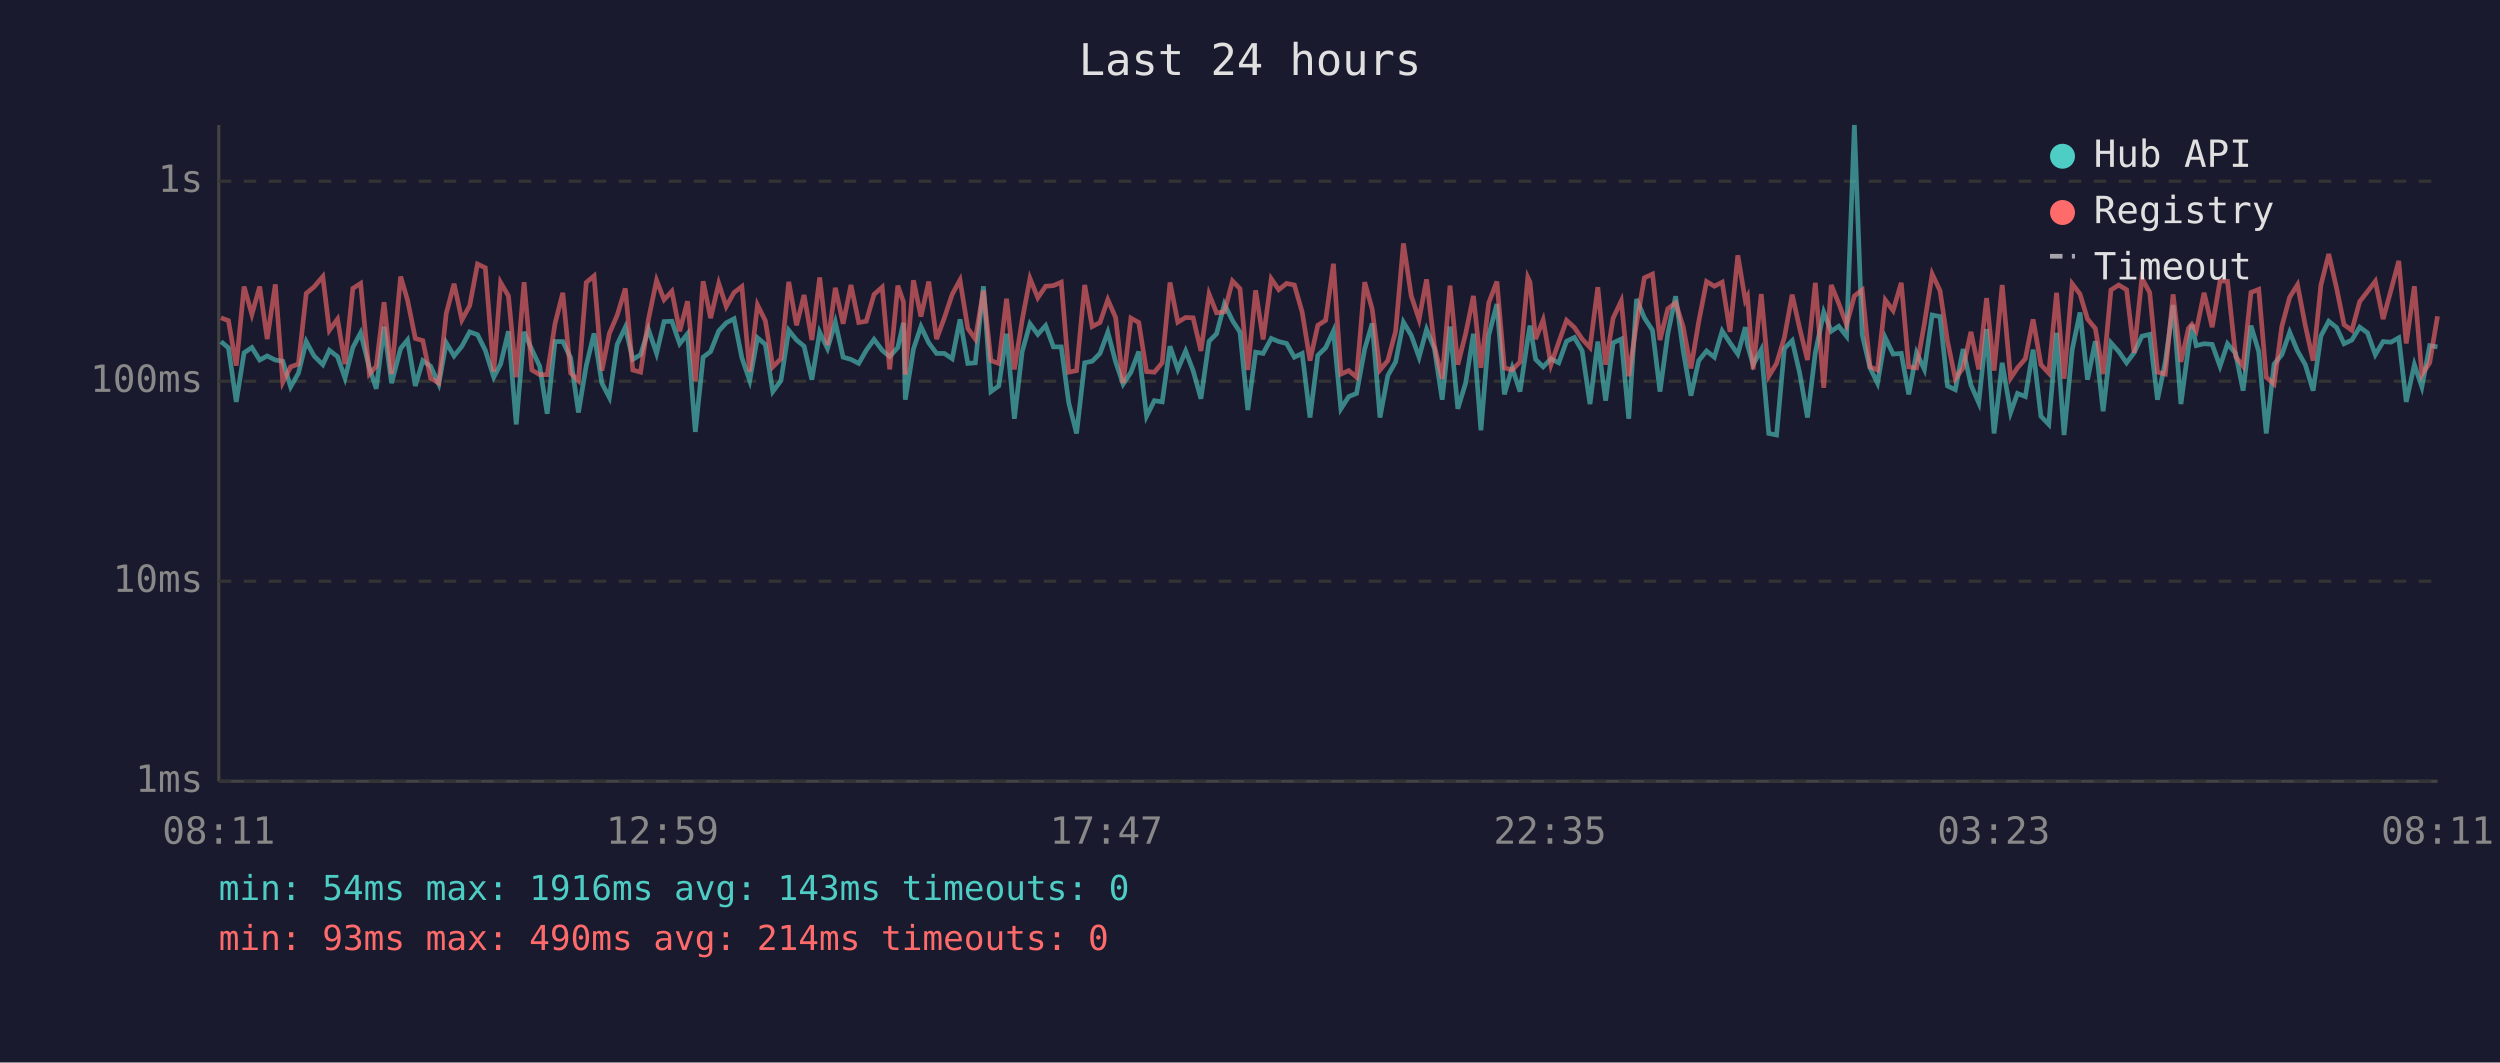
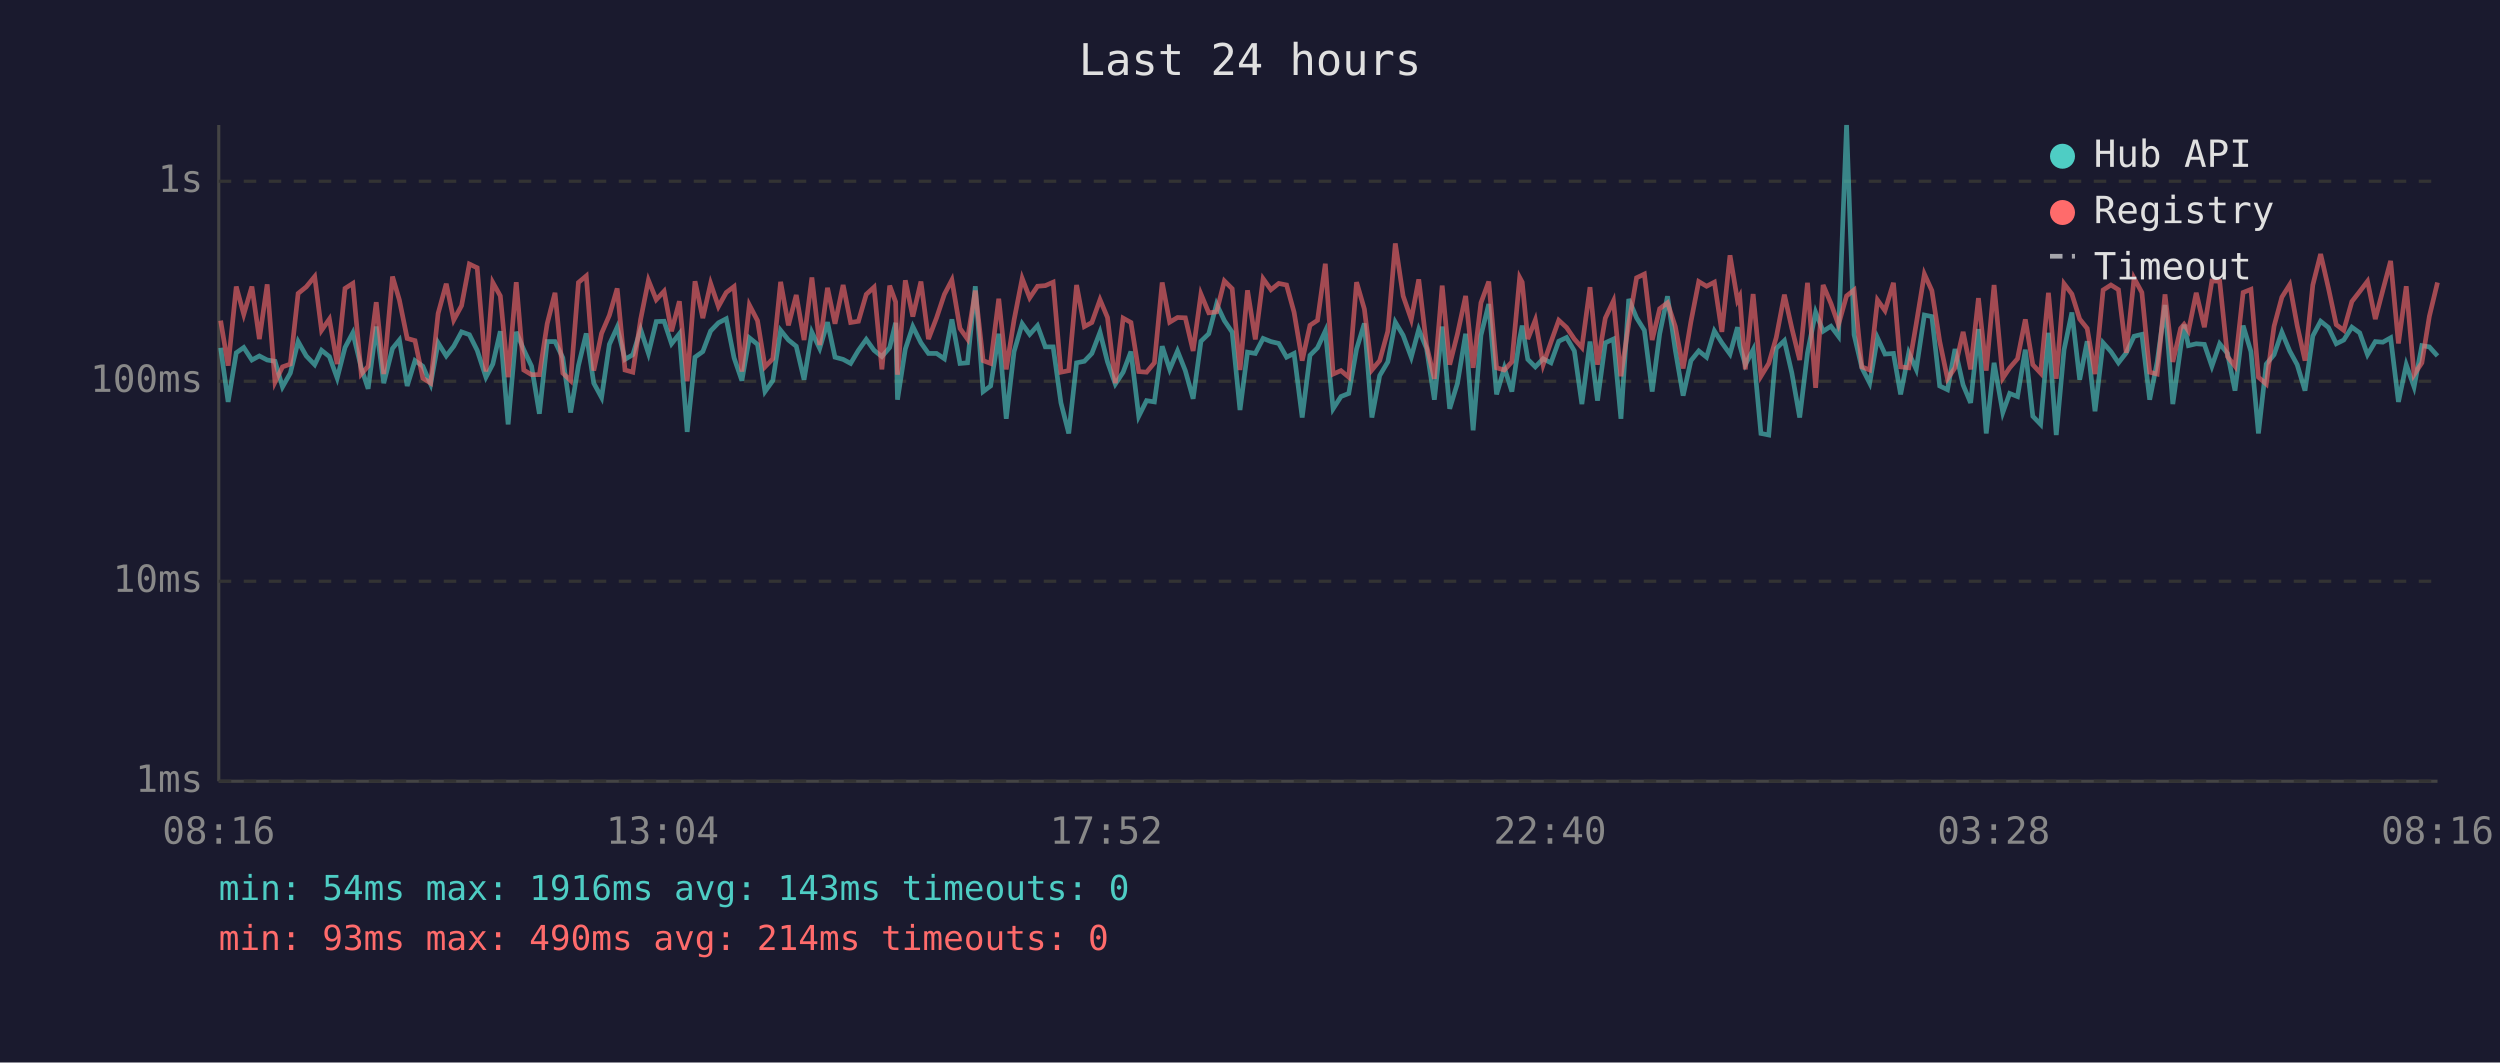
<svg xmlns="http://www.w3.org/2000/svg" viewBox="0 0 800 340" font-family="monospace" font-size="12">
  <rect width="800" height="340" fill="#1a1a2e" />
  <text x="400" y="24" fill="#e0e0e0" font-size="14" text-anchor="middle">Last 24 hours</text>
  <line x1="70" y1="40" x2="70" y2="250" stroke="#444" stroke-width="1" />
  <line x1="70" y1="250" x2="780" y2="250" stroke="#444" stroke-width="1" />
  <line x1="70" y1="250" x2="780" y2="250" stroke="#333" stroke-width="1" stroke-dasharray="4" />
  <text x="65" y="250" fill="#888" text-anchor="end" dominant-baseline="middle">1ms</text>
  <line x1="70" y1="186" x2="780" y2="186" stroke="#333" stroke-width="1" stroke-dasharray="4" />
  <text x="65" y="186" fill="#888" text-anchor="end" dominant-baseline="middle">10ms</text>
  <line x1="70" y1="122" x2="780" y2="122" stroke="#333" stroke-width="1" stroke-dasharray="4" />
  <text x="65" y="122" fill="#888" text-anchor="end" dominant-baseline="middle">100ms</text>
  <line x1="70" y1="58" x2="780" y2="58" stroke="#333" stroke-width="1" stroke-dasharray="4" />
  <text x="65" y="58" fill="#888" text-anchor="end" dominant-baseline="middle">1s</text>
-   <text x="70" y="270" fill="#888" text-anchor="middle">08:11</text>
-   <text x="212" y="270" fill="#888" text-anchor="middle">12:59</text>
-   <text x="354" y="270" fill="#888" text-anchor="middle">17:47</text>
-   <text x="496" y="270" fill="#888" text-anchor="middle">22:35</text>
-   <text x="638" y="270" fill="#888" text-anchor="middle">03:23</text>
-   <text x="780" y="270" fill="#888" text-anchor="middle">08:11</text>
-   <polyline points="70.7,109.3 73.1,111.3 75.6,128.6 78.1,112.9 80.6,111.2 83.1,115.2 85.5,113.9 88.1,115.2 90.5,115.6 93.0,123.8 95.5,119.4 98.0,109.3 100.5,113.9 103.3,116.7 105.4,112.1 108.0,114.1 110.4,121.0 112.9,111.2 115.4,106.5 118.2,117.7 120.4,124.4 122.9,104.5 125.3,122.6 128.2,111.5 130.4,108.8 132.9,123.5 135.3,115.4 137.8,117.2 140.4,122.9 142.8,109.7 145.3,113.9 147.8,110.8 150.3,106.2 152.8,107.1 155.3,112.1 158.0,120.7 160.2,116.5 162.7,106.0 165.2,135.8 167.7,106.2 170.2,111.9 172.7,117.2 175.1,132.4 177.6,109.3 180.1,109.3 182.6,114.5 185.1,132.0 187.6,117.0 190.1,106.7 192.6,122.6 195.0,127.2 197.5,110.2 200.1,104.7 202.5,115.0 205.0,113.5 207.5,105.4 210.1,113.1 212.5,102.9 215.0,102.8 217.5,110.0 220.0,106.8 222.5,138.2 225.0,114.3 227.4,112.5 230.0,105.9 232.4,103.3 234.9,102.0 237.4,114.5 239.9,121.8 242.4,108.1 244.9,110.2 247.3,125.3 249.9,121.8 252.4,105.7 254.9,108.8 257.3,110.8 259.8,121.5 262.3,106.3 264.8,111.5 267.3,103.1 269.8,114.3 272.3,115.0 274.8,116.3 277.2,112.1 279.7,108.6 282.3,112.1 284.7,114.1 287.3,111.2 289.1,103.3 289.7,127.9 292.3,111.7 294.7,104.5 297.2,109.7 299.7,113.1 302.2,113.1 304.7,114.8 307.2,102.2 309.7,116.3 312.1,116.1 314.7,91.6 317.1,125.3 319.6,123.5 322.1,106.8 324.6,134.0 327.1,112.5 329.6,103.6 332.1,107.0 334.6,104.2 337.1,111.0 339.6,111.0 342.0,128.9 344.5,138.7 347.1,116.1 349.5,115.6 352.0,113.1 354.5,106.3 357.0,115.8 359.4,122.9 361.9,119.1 364.4,112.5 366.9,133.2 369.4,128.2 371.9,128.6 374.4,110.8 376.9,118.2 379.4,112.3 381.8,118.6 384.3,127.6 386.9,109.2 389.3,106.8 391.8,97.3 394.4,102.6 396.8,106.3 399.3,131.2 401.8,112.7 404.2,113.1 406.8,108.3 409.2,109.3 411.7,109.9 414.2,114.3 416.7,113.1 419.2,133.6 421.7,113.7 424.2,111.3 426.7,105.9 429.1,130.8 431.6,126.9 434.1,125.9 436.7,111.7 439.1,103.5 441.6,133.6 444.1,120.2 446.6,115.8 449.1,103.1 451.6,107.3 454.1,114.3 456.5,105.4 459.0,111.5 461.5,127.9 464.0,104.5 466.5,130.8 469.0,122.6 471.5,106.8 473.9,137.7 476.4,107.3 479.0,97.3 481.4,126.2 483.9,117.7 486.4,125.3 488.9,108.3 489.6,104.2 491.4,115.0 493.8,117.4 496.3,114.8 498.8,116.1 501.3,109.2 503.8,108.0 506.3,112.3 508.8,129.3 511.3,109.3 513.8,128.2 516.2,109.7 518.8,108.5 521.2,134.0 523.7,95.7 526.2,101.7 528.8,105.7 531.2,125.3 533.7,106.8 536.2,94.8 538.6,112.1 541.1,126.6 543.6,115.4 546.1,112.3 548.6,114.3 551.1,105.9 553.6,109.7 556.1,113.3 558.5,104.7 559.2,110.4 561.0,116.7 563.6,111.9 566.0,138.7 568.5,139.2 571.0,111.5 573.5,109.0 575.9,119.4 578.4,133.6 580.9,112.9 583.6,99.9 586.0,106.0 588.4,104.4 590.9,107.6 593.4,40.0 595.9,107.1 598.4,117.7 600.8,122.6 603.3,108.1 605.8,113.3 608.4,113.1 610.8,126.2 613.3,112.9 615.8,118.2 618.3,100.8 620.8,101.3 623.2,123.5 625.7,124.7 628.2,111.7 630.7,123.2 633.2,128.9 635.7,105.3 638.1,138.7 640.7,116.1 643.4,132.0 645.6,125.9 648.1,126.9 650.6,111.9 653.1,133.2 655.6,135.8 658.1,106.5 660.5,139.2 663.1,111.9 665.6,100.0 668.0,121.5 670.5,109.2 673.0,131.6 675.5,109.7 678.0,112.5 680.5,116.1 682.9,112.9 685.4,107.6 687.9,107.0 690.4,127.9 692.9,115.8 695.4,97.6 697.9,129.3 700.3,111.2 701.4,103.9 702.8,110.6 705.3,110.0 707.9,110.2 710.4,117.2 712.8,110.0 715.4,113.1 717.8,125.0 720.3,104.2 722.8,112.5 725.2,138.7 727.7,116.5 730.2,113.5 732.7,106.3 735.2,112.3 737.7,116.7 740.2,125.0 742.7,107.5 745.2,102.8 747.7,104.8 750.1,110.0 752.6,108.8 755.1,104.7 757.6,106.5 760.1,113.5 762.6,109.3 765.1,109.5 767.6,108.1 770.0,128.6 772.6,116.7 775.0,123.8 777.5,110.6 780.0,111.0" fill="none" stroke="#4ecdc4" stroke-width="1.5" opacity="0.6" />
-   <polyline points="70.7,101.7 73.1,102.6 75.6,117.0 78.1,91.7 80.6,100.6 83.1,91.7 85.5,108.5 88.1,91.0 90.5,122.3 93.0,117.4 95.5,116.5 98.0,93.9 100.5,91.8 103.3,88.5 105.4,105.7 108.0,102.1 110.4,116.5 112.9,92.3 115.4,90.7 118.2,119.7 120.4,117.2 122.9,96.7 125.3,119.7 128.2,88.5 130.4,96.0 132.9,108.3 135.3,109.0 137.8,121.0 140.4,122.6 142.8,100.3 145.3,90.8 147.8,102.4 150.3,97.8 152.8,84.5 155.3,85.7 158.0,118.9 160.2,90.4 162.7,94.7 165.2,120.7 167.7,90.3 170.2,118.4 172.7,119.9 175.1,119.9 177.6,103.6 180.1,93.7 182.6,119.4 185.1,121.8 187.6,90.4 190.1,88.3 192.6,118.6 195.0,106.7 197.5,100.9 200.1,92.3 202.5,118.4 205.0,119.1 207.5,102.2 210.1,89.7 212.5,95.9 215.0,93.2 217.5,106.0 220.0,96.4 222.5,122.0 225.0,90.0 227.4,101.8 230.0,90.7 232.4,98.1 234.9,93.6 237.4,91.7 239.9,118.9 242.4,97.6 244.9,102.6 247.3,117.4 249.9,114.8 252.4,90.2 254.9,104.1 257.3,94.4 259.8,108.8 262.3,88.8 264.8,110.4 267.3,92.1 269.8,103.6 272.3,91.2 274.8,103.2 277.2,102.8 279.7,94.2 282.3,91.9 284.7,118.2 287.3,91.4 289.1,96.6 289.7,119.9 292.3,89.7 294.7,101.3 297.2,90.1 299.7,108.5 302.2,101.7 304.7,94.2 307.2,89.6 309.7,105.1 312.1,108.5 314.7,93.0 317.1,115.4 319.6,116.3 322.1,95.6 324.6,118.2 327.1,102.4 329.6,89.1 332.1,95.3 334.6,91.6 337.1,91.4 339.6,90.3 342.0,119.1 344.5,118.6 347.1,91.2 349.5,104.5 352.0,103.2 354.5,95.9 357.0,101.6 359.4,122.6 361.9,101.8 364.4,103.2 366.9,118.9 369.4,119.1 371.9,116.1 374.4,90.4 376.9,103.1 379.4,101.6 381.8,101.7 384.3,112.3 386.9,94.1 389.3,100.1 391.8,99.8 394.4,89.9 396.8,92.4 399.3,118.4 401.8,92.9 404.2,108.6 406.8,89.2 409.2,92.7 411.7,90.7 414.2,91.2 416.7,99.9 419.2,115.4 421.7,104.1 424.2,102.5 426.7,84.4 429.1,119.7 431.6,118.6 434.1,120.7 436.7,90.3 439.1,98.9 441.6,118.4 444.1,115.4 446.6,106.0 449.1,77.9 451.6,94.7 454.1,102.2 456.5,89.4 459.0,110.6 461.5,121.2 464.0,91.4 466.5,116.7 469.0,106.8 471.5,94.7 473.9,117.7 476.4,96.9 479.0,90.1 481.4,117.7 483.9,118.4 486.4,115.8 488.9,88.8 489.6,90.3 491.4,108.5 493.8,102.4 496.3,116.7 498.8,109.5 501.3,102.5 503.8,104.8 506.3,108.5 508.8,111.2 511.3,91.9 513.8,116.7 516.2,101.8 518.8,96.3 521.2,120.4 523.7,103.5 526.2,88.9 528.8,87.7 531.2,108.8 533.7,98.8 536.2,96.9 538.6,104.5 541.1,117.9 543.6,102.9 546.1,90.1 548.6,91.6 551.1,90.3 553.6,106.2 556.1,81.7 558.5,96.1 559.2,94.8 561.0,118.2 563.6,94.1 566.0,120.4 568.5,116.3 571.0,108.0 573.5,94.3 575.9,105.1 578.4,115.2 580.9,90.5 583.6,124.1 586.0,91.2 588.4,97.1 590.9,103.9 593.4,94.7 595.9,92.8 598.4,117.4 600.8,118.4 603.3,96.0 605.8,99.4 608.4,90.5 610.8,117.4 613.3,117.7 615.8,103.6 618.3,87.7 620.8,93.0 623.2,109.2 625.7,121.2 628.2,117.7 630.7,106.2 633.2,118.2 635.7,95.4 638.1,118.6 640.7,91.2 643.4,121.0 645.6,117.7 648.1,114.8 650.6,102.2 653.1,116.7 655.6,119.4 658.1,93.7 660.5,121.2 663.1,90.8 665.6,94.1 668.0,102.1 670.5,105.1 673.0,119.7 675.5,92.8 678.0,91.2 680.5,92.7 682.9,112.9 685.4,89.0 687.9,93.6 690.4,119.1 692.9,119.7 695.4,94.2 697.9,115.8 700.3,105.1 701.4,103.8 702.8,105.9 705.3,93.7 707.9,104.7 710.4,89.9 712.8,90.0 715.4,114.1 717.8,117.2 720.3,93.6 722.8,92.6 725.2,120.7 727.7,122.9 730.2,104.4 732.7,95.1 735.2,91.1 737.7,104.2 740.2,115.4 742.7,91.2 745.2,81.3 747.7,92.2 750.1,103.9 752.6,105.7 755.1,96.5 757.6,93.3 760.1,90.0 762.6,102.1 765.1,92.9 767.6,83.5 770.0,109.9 772.6,91.6 775.0,119.9 777.5,116.1 780.0,101.2" fill="none" stroke="#ff6b6b" stroke-width="1.5" opacity="0.6" />
+   <text x="70" y="270" fill="#888" text-anchor="middle">08:16</text>
+   <text x="212" y="270" fill="#888" text-anchor="middle">13:04</text>
+   <text x="354" y="270" fill="#888" text-anchor="middle">17:52</text>
+   <text x="496" y="270" fill="#888" text-anchor="middle">22:40</text>
+   <text x="638" y="270" fill="#888" text-anchor="middle">03:28</text>
+   <text x="780" y="270" fill="#888" text-anchor="middle">08:16</text>
+   <polyline points="70.6,111.3 73.0,128.6 75.6,112.9 78.0,111.2 80.6,115.2 83.0,113.9 85.5,115.2 88.0,115.6 90.4,123.8 92.9,119.4 95.4,109.3 98.0,113.9 100.7,116.7 102.9,112.1 105.4,114.1 107.9,121.0 110.4,111.2 112.9,106.5 115.6,117.7 117.8,124.4 120.4,104.5 122.8,122.6 125.6,111.5 127.8,108.8 130.3,123.5 132.8,115.4 135.3,117.2 137.8,122.9 140.2,109.7 142.8,113.9 145.2,110.8 147.7,106.2 150.2,107.1 152.7,112.1 155.5,120.7 157.7,116.5 160.1,106.0 162.6,135.8 165.2,106.2 167.6,111.9 170.1,117.2 172.6,132.4 175.1,109.3 177.6,109.3 180.1,114.5 182.6,132.0 185.1,117.0 187.6,106.7 190.0,122.6 192.5,127.2 195.0,110.2 197.5,104.7 200.0,115.0 202.5,113.5 205.0,105.4 207.5,113.1 210.0,102.9 212.5,102.8 214.9,110.0 217.4,106.8 219.9,138.2 222.4,114.3 224.9,112.5 227.4,105.9 229.9,103.3 232.4,102.0 234.9,114.5 237.4,121.8 239.8,108.1 242.4,110.2 244.8,125.3 247.3,121.8 249.8,105.7 252.3,108.8 254.8,110.8 257.3,121.5 259.8,106.3 262.3,111.5 264.8,103.1 267.2,114.3 269.8,115.0 272.2,116.3 274.7,112.1 277.2,108.6 279.7,112.1 282.2,114.1 284.7,111.2 286.6,103.3 287.2,127.9 289.7,111.7 292.1,104.5 294.7,109.7 297.1,113.1 299.7,113.1 302.2,114.8 304.6,102.2 307.2,116.3 309.6,116.1 312.1,91.6 314.6,125.3 317.0,123.5 319.6,106.8 322.0,134.0 324.5,112.5 327.1,103.6 329.5,107.0 332.0,104.2 334.5,111.0 337.0,111.0 339.5,128.9 342.0,138.7 344.5,116.1 347.0,115.6 349.4,113.1 352.0,106.3 354.4,115.8 356.9,122.9 359.4,119.1 361.9,112.5 364.4,133.2 366.9,128.2 369.4,128.6 371.9,110.8 374.3,118.2 376.8,112.3 379.3,118.6 381.8,127.6 384.3,109.2 386.8,106.8 389.3,97.3 391.8,102.6 394.3,106.3 396.8,131.2 399.2,112.7 401.7,113.1 404.2,108.3 406.7,109.3 409.2,109.9 411.7,114.3 414.1,113.1 416.7,133.6 419.2,113.7 421.6,111.3 424.1,105.9 426.6,130.8 429.1,126.9 431.6,125.9 434.1,111.7 436.6,103.5 439.0,133.6 441.5,120.2 444.1,115.8 446.5,103.1 449.0,107.3 451.6,114.3 454.0,105.4 456.5,111.5 459.0,127.9 461.5,104.5 463.9,130.8 466.4,122.6 469.0,106.8 471.4,137.7 473.9,107.3 476.4,97.3 478.9,126.2 481.4,117.7 483.8,125.3 486.3,108.3 487.1,104.2 488.9,115.0 491.3,117.4 493.8,114.8 496.3,116.1 498.8,109.2 501.3,108.0 503.8,112.3 506.2,129.3 508.8,109.3 511.2,128.2 513.7,109.7 516.3,108.5 518.7,134.0 521.2,95.7 523.7,101.7 526.2,105.7 528.7,125.3 531.1,106.8 533.6,94.8 536.1,112.1 538.6,126.6 541.1,115.4 543.6,112.3 546.1,114.3 548.6,105.9 551.0,109.7 553.6,113.3 556.0,104.7 556.7,110.4 558.5,116.7 561.0,111.9 563.5,138.7 566.0,139.2 568.4,111.5 571.0,109.0 573.4,119.4 575.9,133.6 578.4,112.9 581.0,99.9 583.4,106.0 585.9,104.4 588.3,107.6 590.9,40.0 593.3,107.1 595.8,117.7 598.3,122.6 600.8,108.1 603.2,113.3 605.9,113.1 608.2,126.2 610.8,112.9 613.2,118.2 615.8,100.8 618.2,101.3 620.7,123.5 623.2,124.7 625.6,111.7 628.2,123.2 630.6,128.9 633.1,105.3 635.6,138.7 638.1,116.1 640.9,132.0 643.1,125.9 645.6,126.9 648.1,111.9 650.5,133.2 653.0,135.8 655.5,106.5 658.0,139.2 660.5,111.9 663.0,100.0 665.5,121.5 667.9,109.2 670.4,131.6 673.0,109.7 675.5,112.5 677.9,116.1 680.4,112.9 682.9,107.6 685.4,107.0 687.9,127.9 690.3,115.8 692.8,97.6 695.3,129.3 697.8,111.2 698.9,103.9 700.3,110.6 702.8,110.0 705.4,110.2 707.8,117.2 710.3,110.0 712.8,113.1 715.2,125.0 717.8,104.2 720.3,112.5 722.7,138.7 725.2,116.5 727.7,113.5 730.2,106.3 732.7,112.3 735.1,116.7 737.6,125.0 740.1,107.5 742.6,102.8 745.1,104.8 747.6,110.0 750.0,108.8 752.6,104.7 755.1,106.5 757.6,113.5 760.1,109.3 762.5,109.5 765.0,108.1 767.5,128.6 770.0,116.7 772.5,123.8 775.0,110.6 777.4,111.0 780.0,113.9" fill="none" stroke="#4ecdc4" stroke-width="1.5" opacity="0.6" />
+   <polyline points="70.6,102.6 73.0,117.0 75.6,91.7 78.0,100.6 80.6,91.7 83.0,108.5 85.5,91.0 88.0,122.3 90.4,117.4 92.9,116.5 95.4,93.9 98.0,91.8 100.7,88.5 102.9,105.7 105.4,102.1 107.9,116.5 110.4,92.3 112.9,90.7 115.6,119.7 117.8,117.2 120.4,96.7 122.8,119.7 125.6,88.5 127.8,96.0 130.3,108.3 132.8,109.0 135.3,121.0 137.8,122.6 140.2,100.3 142.8,90.8 145.2,102.4 147.7,97.8 150.2,84.5 152.7,85.7 155.5,118.9 157.7,90.4 160.1,94.7 162.6,120.7 165.2,90.3 167.6,118.4 170.1,119.9 172.6,119.9 175.1,103.6 177.6,93.7 180.1,119.4 182.6,121.8 185.1,90.4 187.6,88.3 190.0,118.6 192.5,106.7 195.0,100.9 197.5,92.3 200.0,118.4 202.5,119.1 205.0,102.2 207.5,89.7 210.0,95.9 212.5,93.2 214.9,106.0 217.4,96.4 219.9,122.0 222.4,90.0 224.9,101.8 227.4,90.7 229.9,98.1 232.4,93.6 234.9,91.7 237.4,118.9 239.8,97.6 242.4,102.6 244.8,117.4 247.3,114.8 249.8,90.2 252.3,104.1 254.8,94.4 257.3,108.8 259.8,88.8 262.3,110.4 264.8,92.1 267.2,103.6 269.8,91.2 272.2,103.2 274.7,102.8 277.2,94.2 279.7,91.9 282.2,118.2 284.7,91.4 286.6,96.6 287.2,119.9 289.7,89.7 292.1,101.3 294.7,90.1 297.1,108.5 299.7,101.7 302.2,94.2 304.6,89.6 307.2,105.1 309.6,108.5 312.1,93.0 314.6,115.4 317.0,116.3 319.6,95.6 322.0,118.2 324.5,102.4 327.1,89.1 329.5,95.3 332.0,91.6 334.5,91.4 337.0,90.3 339.5,119.1 342.0,118.6 344.5,91.2 347.0,104.5 349.4,103.2 352.0,95.9 354.4,101.6 356.9,122.6 359.4,101.8 361.9,103.2 364.4,118.9 366.9,119.1 369.4,116.1 371.9,90.4 374.3,103.1 376.8,101.6 379.3,101.7 381.8,112.3 384.3,94.1 386.8,100.1 389.3,99.8 391.8,89.9 394.3,92.4 396.8,118.4 399.2,92.9 401.7,108.6 404.2,89.2 406.7,92.7 409.2,90.7 411.7,91.2 414.1,99.9 416.7,115.4 419.2,104.1 421.6,102.5 424.1,84.4 426.6,119.7 429.1,118.6 431.6,120.7 434.1,90.3 436.6,98.9 439.0,118.4 441.5,115.4 444.1,106.0 446.5,77.9 449.0,94.7 451.6,102.2 454.0,89.4 456.5,110.6 459.0,121.2 461.5,91.4 463.9,116.7 466.4,106.8 469.0,94.7 471.4,117.7 473.9,96.9 476.4,90.1 478.9,117.7 481.4,118.4 483.8,115.8 486.3,88.8 487.1,90.3 488.9,108.5 491.3,102.4 493.8,116.7 496.3,109.5 498.8,102.5 501.3,104.8 503.8,108.5 506.2,111.2 508.8,91.9 511.2,116.7 513.7,101.8 516.3,96.3 518.7,120.4 521.2,103.5 523.7,88.9 526.2,87.7 528.7,108.8 531.1,98.8 533.6,96.9 536.1,104.5 538.6,117.9 541.1,102.9 543.6,90.1 546.1,91.6 548.6,90.3 551.0,106.2 553.6,81.7 556.0,96.1 556.7,94.8 558.5,118.2 561.0,94.1 563.5,120.4 566.0,116.3 568.4,108.0 571.0,94.3 573.4,105.1 575.9,115.2 578.4,90.5 581.0,124.1 583.4,91.2 585.9,97.1 588.3,103.9 590.9,94.7 593.3,92.8 595.8,117.4 598.3,118.4 600.8,96.0 603.2,99.4 605.9,90.5 608.2,117.4 610.8,117.7 613.2,103.6 615.8,87.7 618.2,93.0 620.7,109.2 623.2,121.2 625.6,117.7 628.2,106.2 630.6,118.2 633.1,95.4 635.6,118.6 638.1,91.2 640.9,121.0 643.1,117.7 645.6,114.8 648.1,102.2 650.5,116.7 653.0,119.4 655.5,93.7 658.0,121.2 660.5,90.8 663.0,94.1 665.5,102.1 667.9,105.1 670.4,119.7 673.0,92.8 675.5,91.2 677.9,92.7 680.4,112.9 682.9,89.0 685.4,93.6 687.9,119.1 690.3,119.7 692.8,94.2 695.3,115.8 697.8,105.1 698.9,103.8 700.3,105.9 702.8,93.7 705.4,104.7 707.8,89.9 710.3,90.0 712.8,114.1 715.2,117.2 717.8,93.6 720.3,92.6 722.7,120.7 725.2,122.9 727.7,104.4 730.2,95.1 732.7,91.1 735.1,104.2 737.6,115.4 740.1,91.2 742.6,81.3 745.1,92.2 747.6,103.9 750.0,105.7 752.6,96.5 755.1,93.3 757.6,90.0 760.1,102.1 762.5,92.9 765.0,83.5 767.5,109.9 770.0,91.6 772.5,119.9 775.0,116.1 777.4,101.2 780.0,90.4" fill="none" stroke="#ff6b6b" stroke-width="1.5" opacity="0.6" />
  <circle cx="660" cy="50" r="4" fill="#4ecdc4" />
  <text x="670" y="50" fill="#e0e0e0" dominant-baseline="middle">Hub API</text>
  <circle cx="660" cy="68" r="4" fill="#ff6b6b" />
  <text x="670" y="68" fill="#e0e0e0" dominant-baseline="middle">Registry</text>
  <line x1="656" y1="82" x2="664" y2="82" stroke="#e0e0e0" stroke-width="1.5" stroke-dasharray="4,3" opacity="0.7" />
  <text x="670" y="86" fill="#e0e0e0" dominant-baseline="middle">Timeout</text>
  <text x="70" y="288" fill="#4ecdc4" font-size="11">min: 54ms  max: 1916ms  avg: 143ms  timeouts: 0</text>
  <text x="70" y="304" fill="#ff6b6b" font-size="11">min: 93ms  max: 490ms  avg: 214ms  timeouts: 0</text>
</svg>
